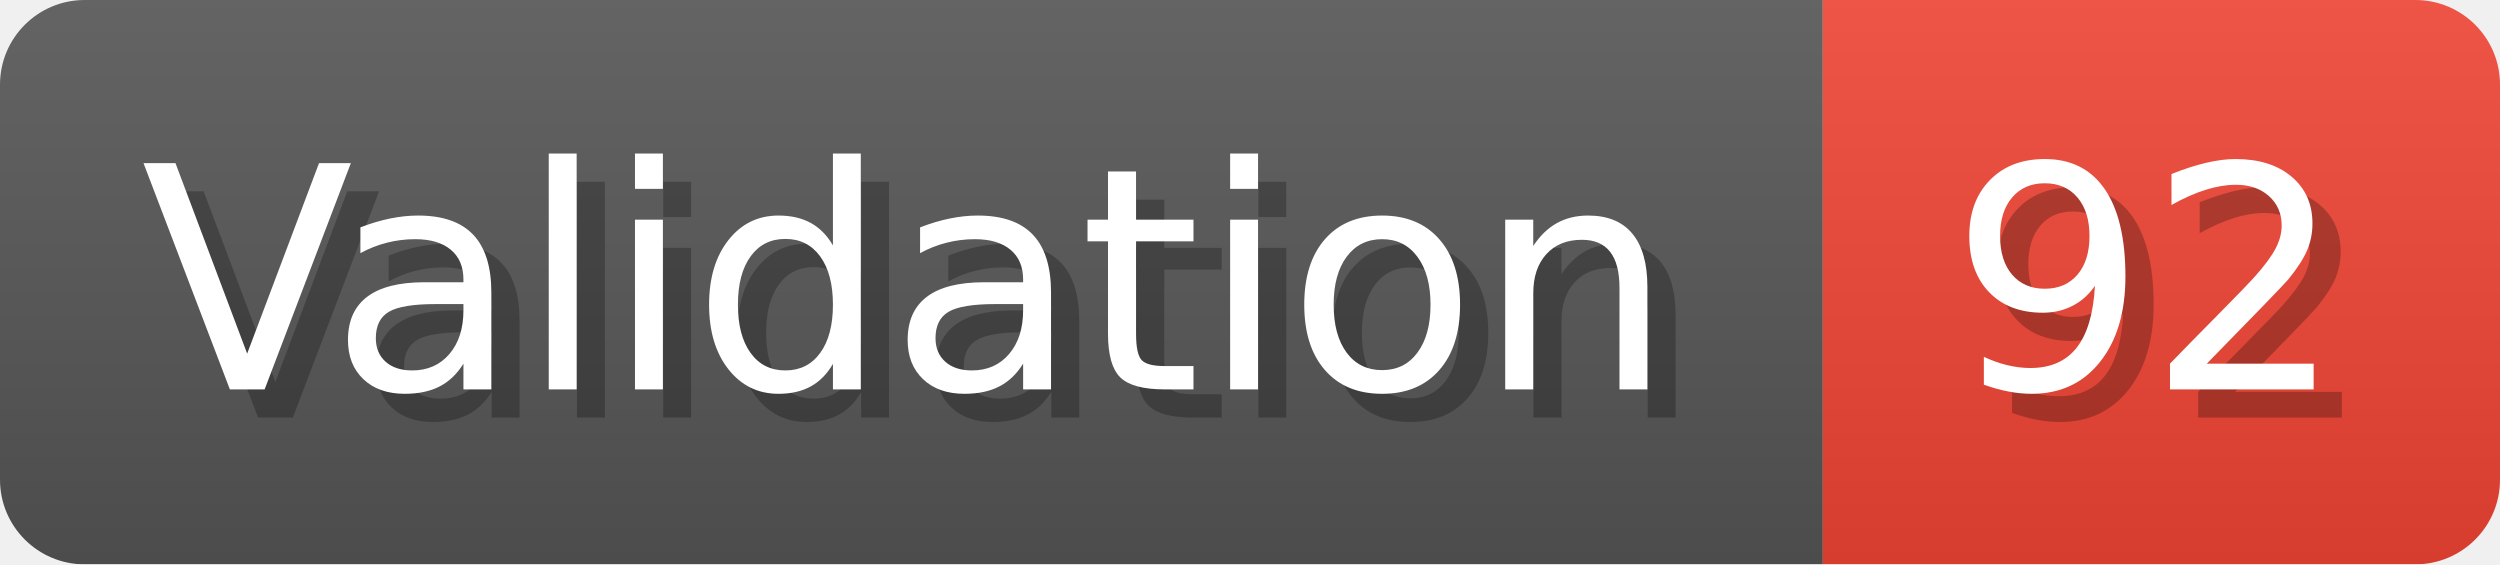
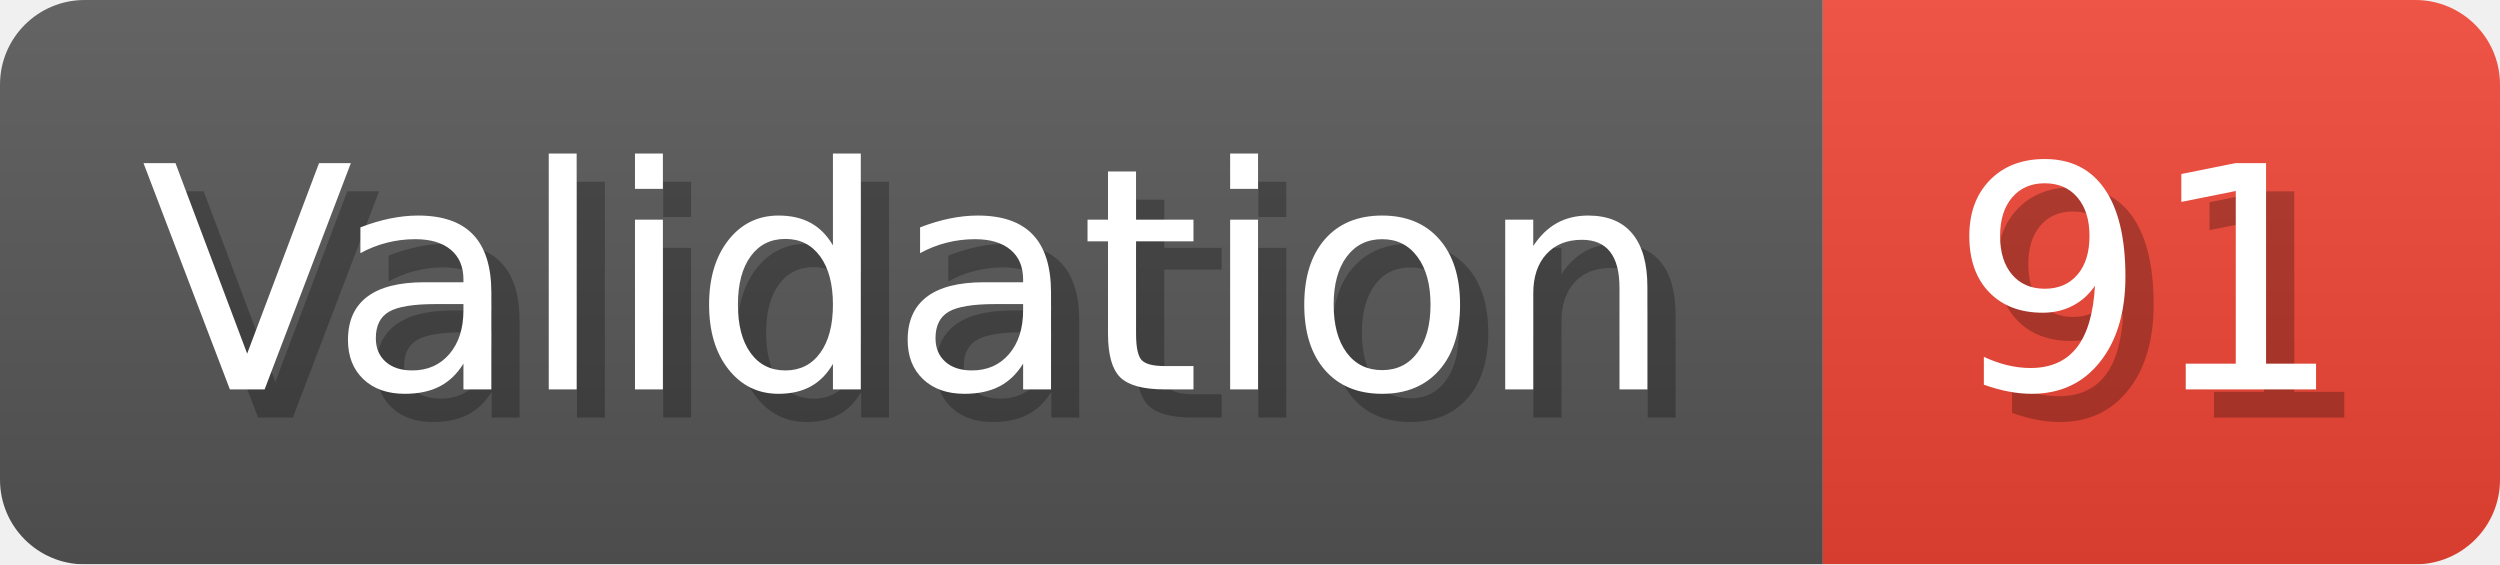
- <svg xmlns="http://www.w3.org/2000/svg" width="88.6" height="20" viewBox="0 0 886 200" role="img" aria-label="Validation: 92">
+ <svg xmlns="http://www.w3.org/2000/svg" width="88.6" height="20" viewBox="0 0 886 200" role="img" aria-label="Validation: 91">
  <linearGradient id="a" x2="0" y2="100%">
    <stop offset="0" stop-opacity=".1" stop-color="#EEE" />
    <stop offset="1" stop-opacity=".1" />
  </linearGradient>
  <mask id="m">
    <rect width="886" height="200" rx="30" fill="#FFF" />
  </mask>
  <g mask="url(#m)">
    <rect width="646" height="200" fill="#555" />
    <rect width="240" height="200" fill="#E43" x="646" />
    <rect width="886" height="200" fill="url(#a)" />
  </g>
  <g aria-hidden="true" fill="#fff" text-anchor="start" font-family="Verdana,DejaVu Sans,sans-serif" font-size="110">
    <text x="60" y="148" textLength="546" fill="#000" opacity="0.25">Validation</text>
    <text x="50" y="138" textLength="546">Validation</text>
-     <text x="701" y="148" textLength="140" fill="#000" opacity="0.25">92</text>
-     <text x="691" y="138" textLength="140">92</text>
+     <text x="701" y="148" textLength="140" fill="#000" opacity="0.25">91</text>
+     <text x="691" y="138" textLength="140">91</text>
  </g>
</svg>
